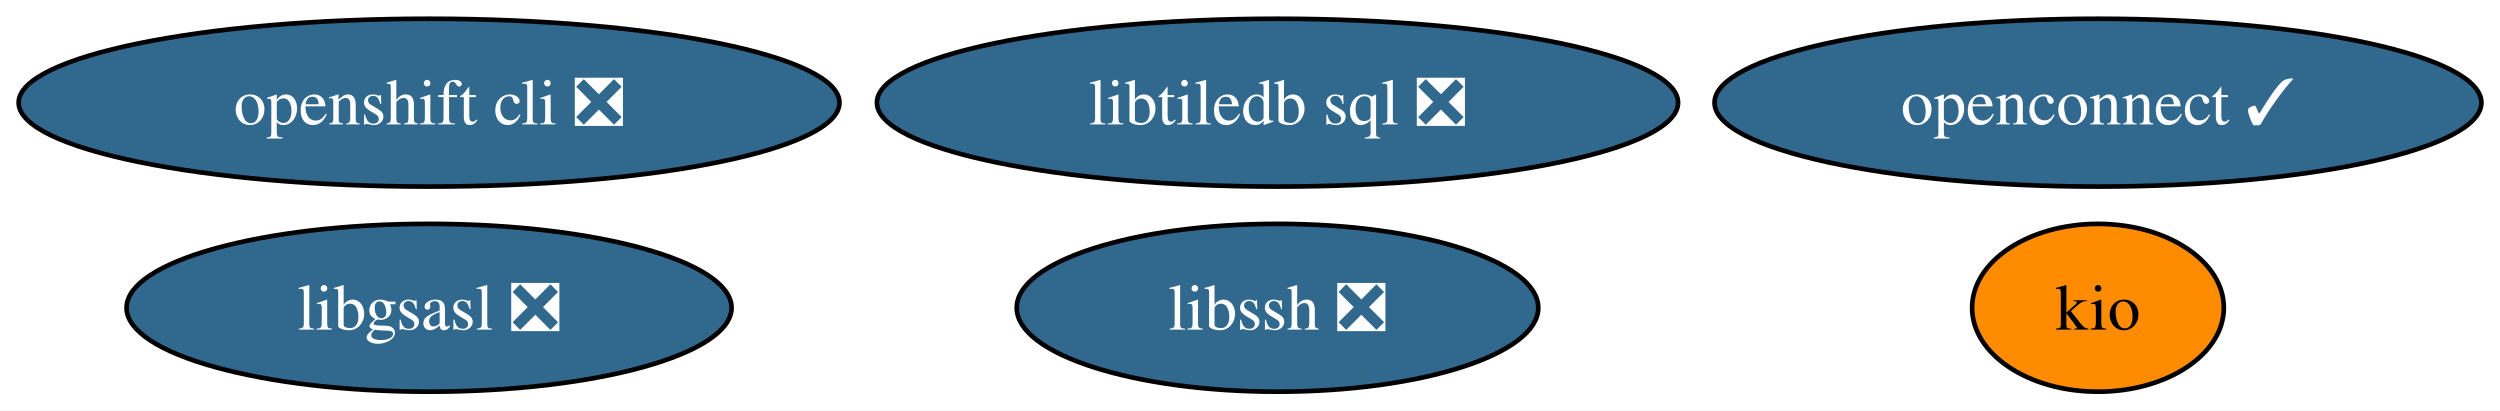
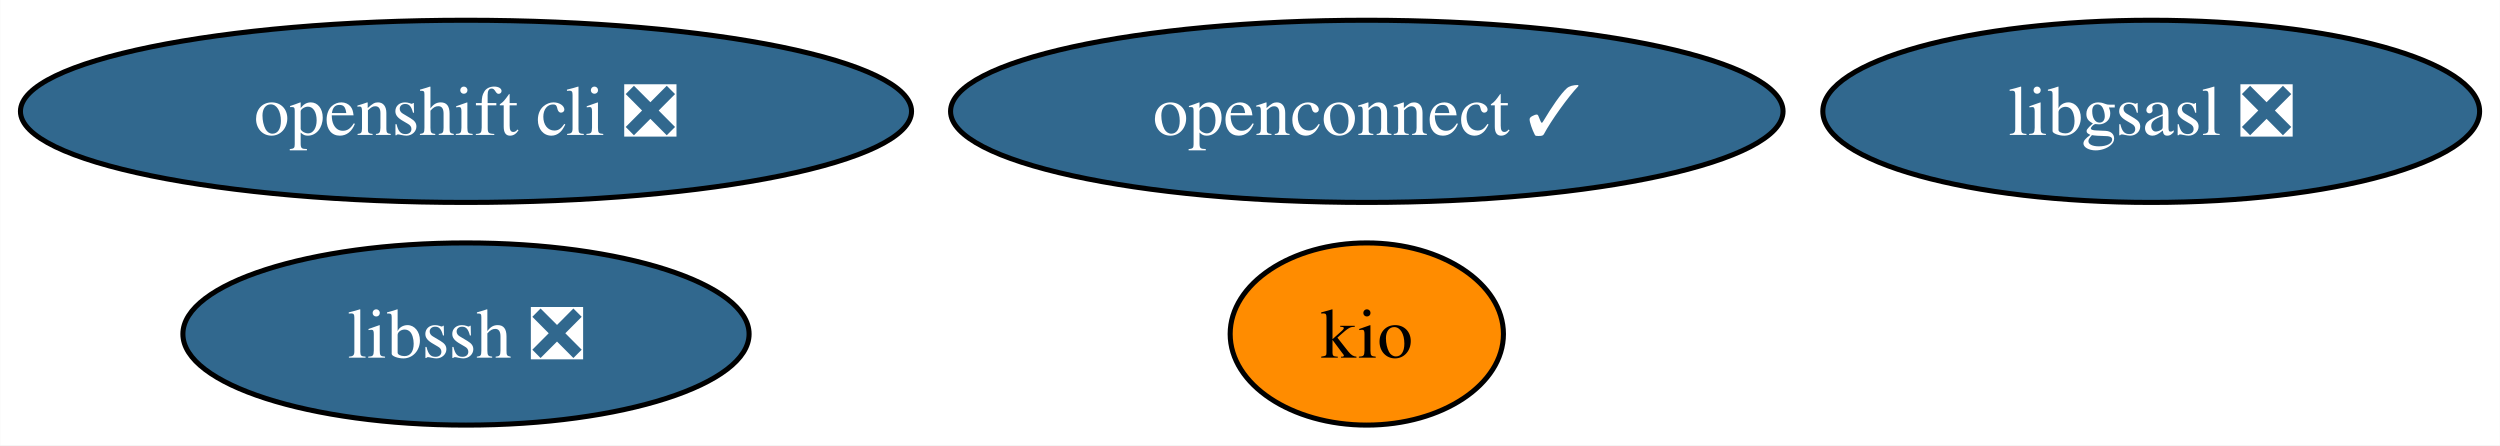
- <svg xmlns="http://www.w3.org/2000/svg" xmlns:xlink="http://www.w3.org/1999/xlink" width="536pt" height="88pt" viewBox="0.00 0.00 536.28 88.00">
+ <svg xmlns="http://www.w3.org/2000/svg" xmlns:xlink="http://www.w3.org/1999/xlink" width="494pt" height="88pt" viewBox="0.00 0.00 493.92 88.00">
  <g id="graph0" class="graph" transform="scale(1 1) rotate(0) translate(4 84)">
-     <polygon fill="white" stroke="none" points="-4,4 -4,-84 532.28,-84 532.28,4 -4,4" />
+     <polygon fill="white" stroke="none" points="-4,4 -4,-84 489.92,-84 489.92,4 -4,4" />
    <g id="node1" class="node">
      <g id="a_node1">
        <a xlink:href="https://github.com/conda-forge/libgsasl-feedstock/pull/28" xlink:title="libgsasl ❎">
-           <ellipse fill="#31688e" stroke="black" cx="88.04" cy="-18" rx="64.89" ry="18" />
-           <text text-anchor="middle" x="88.04" y="-13.32" font-family="Times,serif" font-size="14.00" fill="white">libgsasl ❎</text>
+           <ellipse fill="#31688e" stroke="black" cx="421.04" cy="-62" rx="64.89" ry="18" />
+           <text text-anchor="middle" x="421.04" y="-57.33" font-family="Times,serif" font-size="14.00" fill="white">libgsasl ❎</text>
        </a>
      </g>
    </g>
    <g id="node2" class="node">
      <g id="a_node2">
        <a xlink:href="https://github.com/conda-forge/libssh-feedstock/pull/20" xlink:title="libssh ❎">
-           <ellipse fill="#31688e" stroke="black" cx="270.04" cy="-18" rx="55.94" ry="18" />
-           <text text-anchor="middle" x="270.04" y="-13.32" font-family="Times,serif" font-size="14.00" fill="white">libssh ❎</text>
+           <ellipse fill="#31688e" stroke="black" cx="88.04" cy="-18" rx="55.94" ry="18" />
+           <text text-anchor="middle" x="88.04" y="-13.32" font-family="Times,serif" font-size="14.00" fill="white">libssh ❎</text>
        </a>
      </g>
    </g>
    <g id="node3" class="node">
      <g id="a_node3">
        <a xlink:href="https://github.com/conda-forge/openshift-cli-feedstock/pull/4" xlink:title="openshift cli ❎">
          <ellipse fill="#31688e" stroke="black" cx="88.04" cy="-62" rx="88.04" ry="18" />
          <text text-anchor="middle" x="88.04" y="-57.33" font-family="Times,serif" font-size="14.00" fill="white">openshift cli ❎</text>
        </a>
      </g>
    </g>
    <g id="node4" class="node">
      <g id="a_node4">
-         <a xlink:href="https://github.com/conda-forge/libtiledb-sql-feedstock/pull/127" xlink:title="libtiledb sql ❎">
-           <ellipse fill="#31688e" stroke="black" cx="270.04" cy="-62" rx="85.93" ry="18" />
-           <text text-anchor="middle" x="270.04" y="-57.33" font-family="Times,serif" font-size="14.00" fill="white">libtiledb sql ❎</text>
+         <a xlink:href="https://github.com/conda-forge/kio-feedstock" xlink:title="kio">
+           <ellipse fill="#ff8c00" stroke="black" cx="266.04" cy="-18" rx="27" ry="18" />
+           <text text-anchor="middle" x="266.04" y="-13.32" font-family="Times,serif" font-size="14.00">kio</text>
        </a>
      </g>
    </g>
    <g id="node5" class="node">
      <g id="a_node5">
-         <a xlink:href="https://github.com/conda-forge/kio-feedstock" xlink:title="kio">
-           <ellipse fill="#ff8c00" stroke="black" cx="446.04" cy="-18" rx="27" ry="18" />
-           <text text-anchor="middle" x="446.04" y="-13.32" font-family="Times,serif" font-size="14.00">kio</text>
-         </a>
-       </g>
-     </g>
-     <g id="node6" class="node">
-       <g id="a_node6">
        <a xlink:href="https://github.com/conda-forge/openconnect-feedstock/pull/25" xlink:title="openconnect ✓">
-           <ellipse fill="#31688e" stroke="black" cx="446.04" cy="-62" rx="82.25" ry="18" />
-           <text text-anchor="middle" x="446.04" y="-57.33" font-family="Times,serif" font-size="14.00" fill="white">openconnect ✓</text>
+           <ellipse fill="#31688e" stroke="black" cx="266.04" cy="-62" rx="82.25" ry="18" />
+           <text text-anchor="middle" x="266.04" y="-57.33" font-family="Times,serif" font-size="14.00" fill="white">openconnect ✓</text>
        </a>
      </g>
    </g>
  </g>
</svg>
